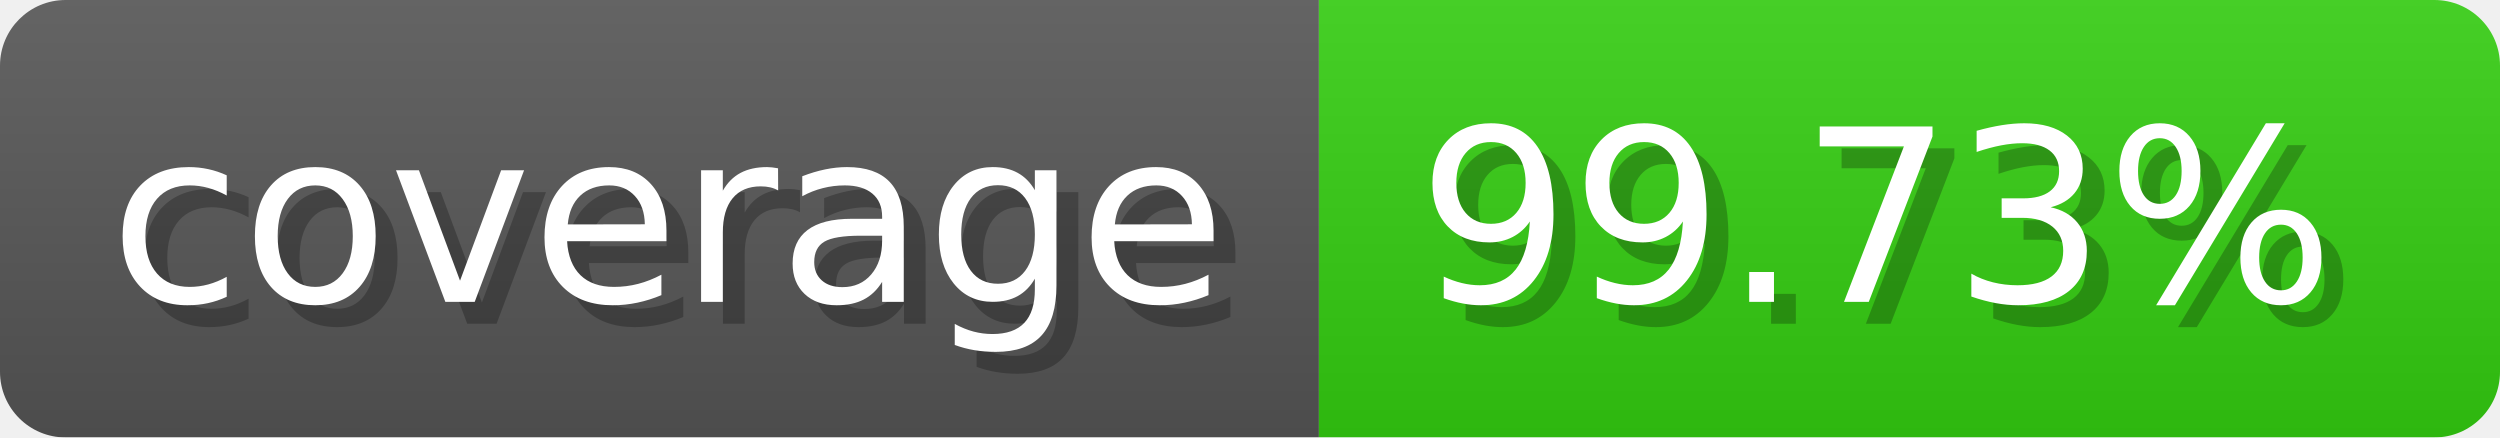
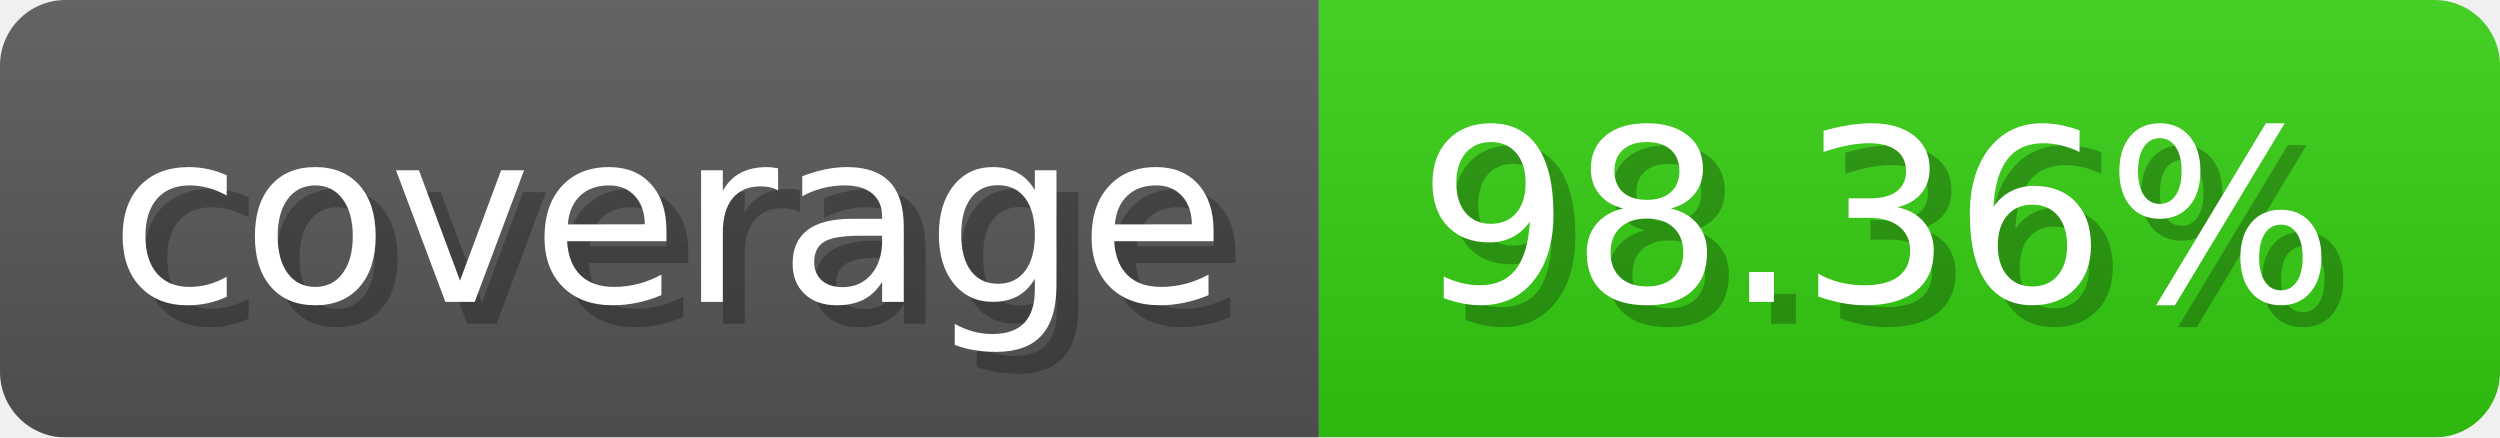
- <svg xmlns="http://www.w3.org/2000/svg" width="114.3" height="20" viewBox="0 0 1143 200" role="img" aria-label="coverage: 99.73%">
-   <linearGradient id="QJqPp" x2="0" y2="100%">
+ <svg xmlns="http://www.w3.org/2000/svg" width="114.3" height="20" viewBox="0 0 1143 200" role="img" aria-label="coverage: 98.36%">
+   <linearGradient id="zGLMo" x2="0" y2="100%">
    <stop offset="0" stop-opacity=".1" stop-color="#EEE" />
    <stop offset="1" stop-opacity=".1" />
  </linearGradient>
-   <mask id="ehSJa">
+   <mask id="rjdzG">
    <rect width="1143" height="200" rx="30" fill="#FFF" />
  </mask>
-   <g mask="url(#ehSJa)">
+   <g mask="url(#rjdzG)">
    <rect width="603" height="200" fill="#555" />
    <rect width="540" height="200" fill="#3C1" x="603" />
-     <rect width="1143" height="200" fill="url(#QJqPp)" />
+     <rect width="1143" height="200" fill="url(#zGLMo)" />
  </g>
  <g aria-hidden="true" fill="#fff" text-anchor="start" font-family="Verdana,DejaVu Sans,sans-serif" font-size="110">
    <text x="60" y="148" textLength="503" fill="#000" opacity="0.25">coverage</text>
    <text x="50" y="138" textLength="503">coverage</text>
-     <text x="658" y="148" textLength="440" fill="#000" opacity="0.25">99.73%</text>
-     <text x="648" y="138" textLength="440">99.73%</text>
+     <text x="658" y="148" textLength="440" fill="#000" opacity="0.25">98.36%</text>
+     <text x="648" y="138" textLength="440">98.36%</text>
  </g>
</svg>
